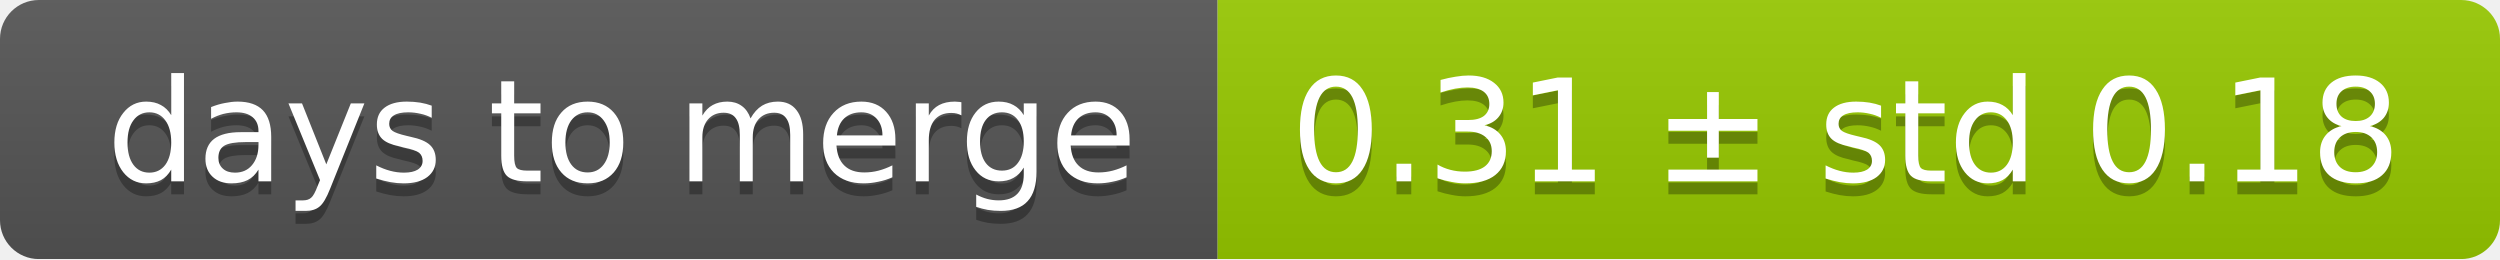
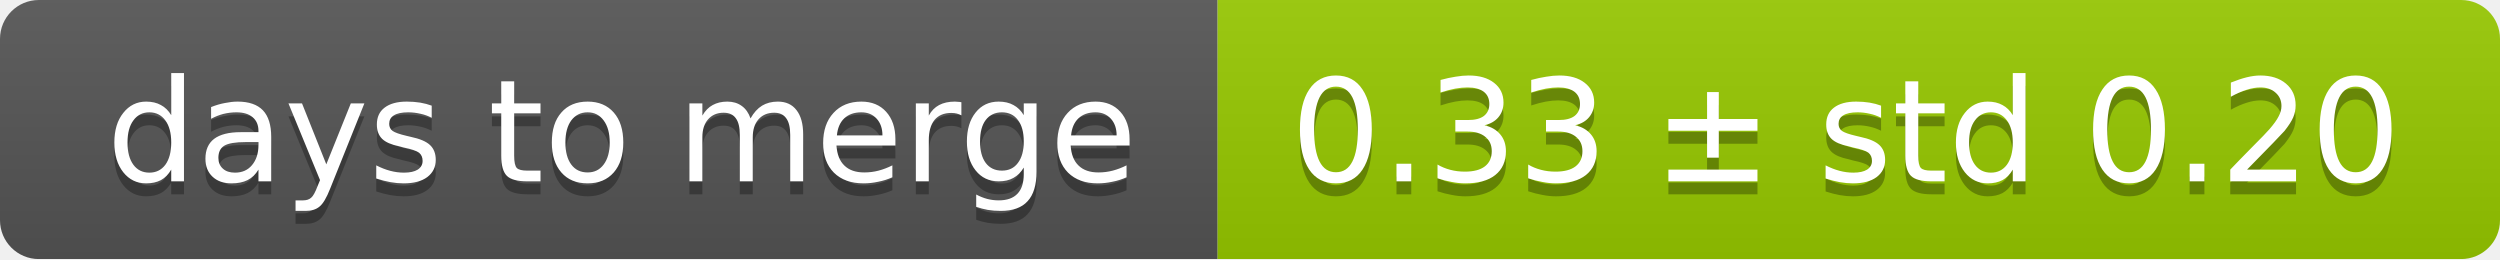
<svg xmlns="http://www.w3.org/2000/svg" width="193" height="20">
  <linearGradient id="smooth" x2="0" y2="100%">
    <stop offset="0" stop-color="#bbb" stop-opacity=".1" />
    <stop offset="1" stop-opacity=".1" />
  </linearGradient>
  <mask id="round">
    <rect width="193" height="20" rx="3" fill="#fff" />
  </mask>
  <g mask="url(#round)">
    <rect width="94" height="20" fill="#555" />
    <rect x="94" width="99" height="20" fill="#97ca00" />
    <rect width="193" height="20" fill="url(#smooth)" />
  </g>
  <g fill="#fff" text-anchor="middle" font-family="DejaVu Sans,Verdana,Geneva,sans-serif" font-size="11">
    <text x="48" y="15" fill="#010101" fill-opacity=".3">days to merge</text>
    <text x="48" y="14">days to merge</text>
-     <text x="142.5" y="15" fill="#010101" fill-opacity=".3">0.31 ± std 0.18</text>
-     <text x="142.5" y="14">0.31 ± std 0.18</text>
+     <text x="142.5" y="15" fill="#010101" fill-opacity=".3">0.33 ± std 0.20</text>
+     <text x="142.5" y="14">0.33 ± std 0.20</text>
  </g>
</svg>
